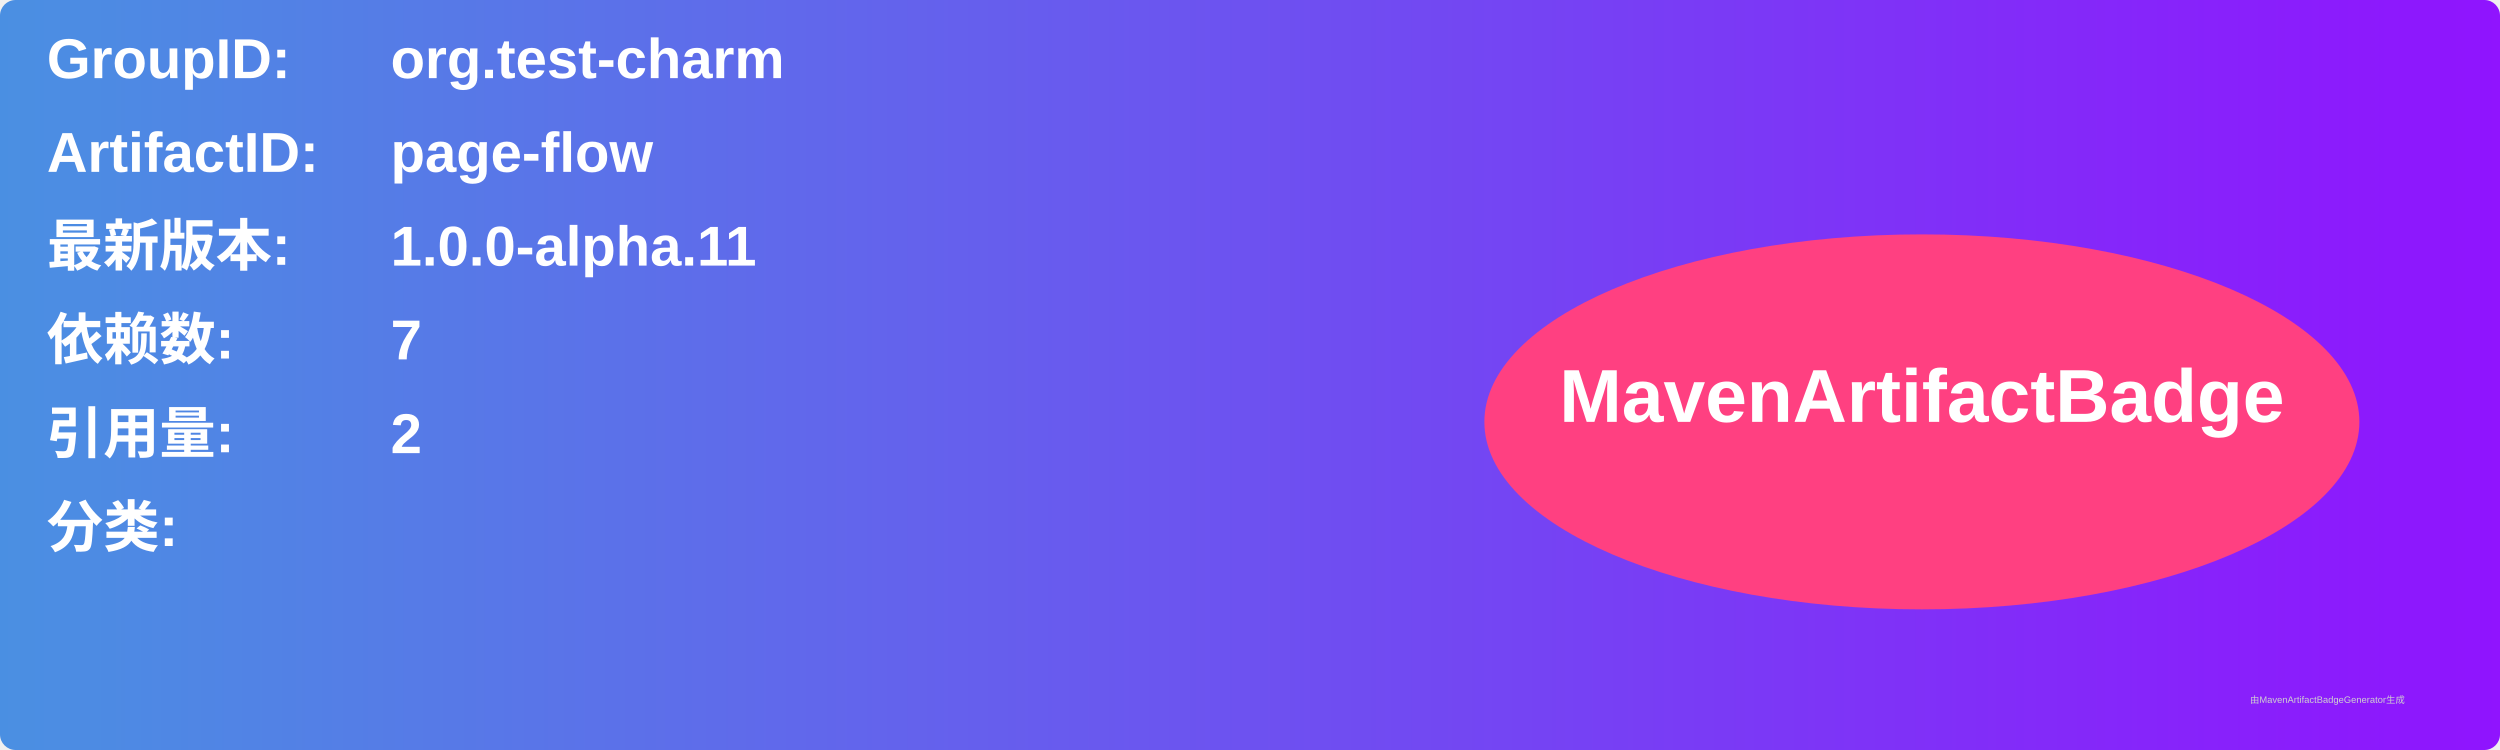
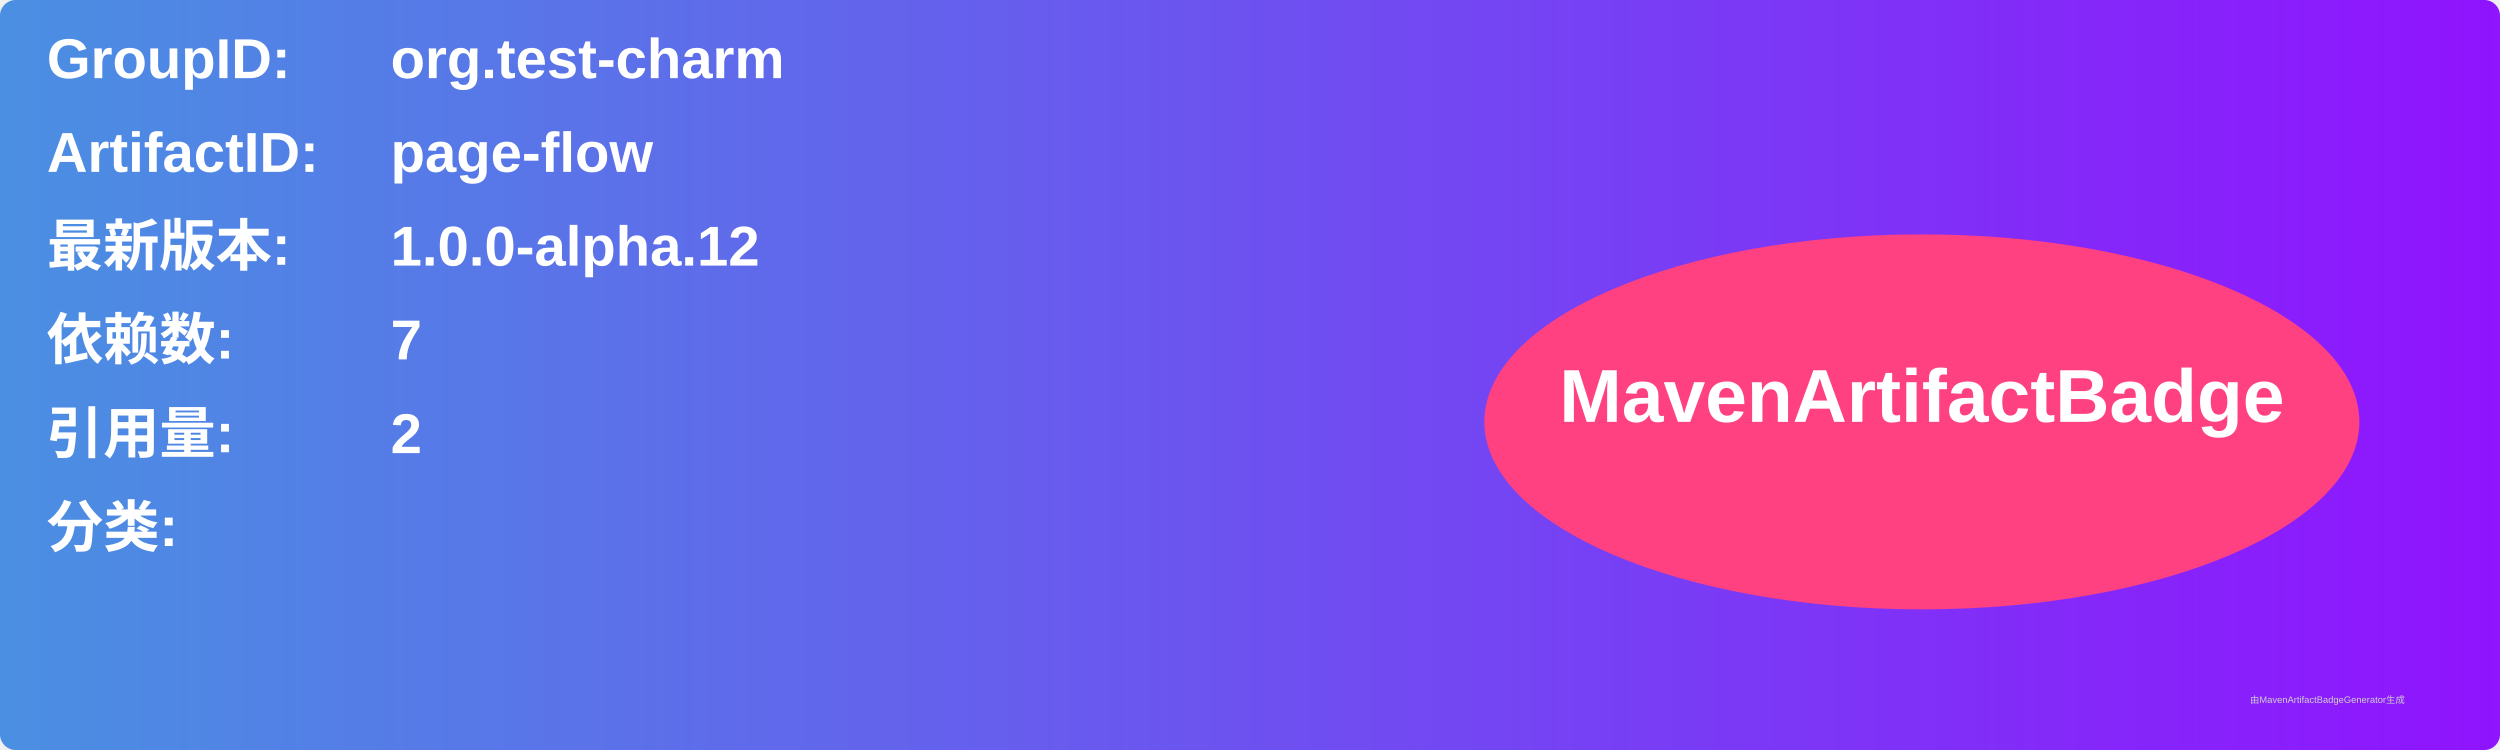
<svg xmlns="http://www.w3.org/2000/svg" width="800" height="240" viewBox="0 0 800 240">
  <linearGradient id="grad" x1="0%" y1="0%" x2="100%" y2="0%">
    <stop offset="0%" stop-color="#4a90e2" />
    <stop offset="100%" stop-color="#9013fe" />
  </linearGradient>
  <rect width="100%" height="100%" rx="5" ry="5" fill="url(#grad)" />
  <g transform="translate(15, 15)">
    <text x="0" y="10" font-family="Arial" font-size="18" fill="white" font-weight="bold" width="260">GroupID:</text>
    <text x="110" y="10" font-family="Arial" font-size="18" fill="white" font-weight="bold" width="460">org.test-charm</text>
    <text x="0" y="40" font-family="Arial" font-size="18" fill="white" font-weight="bold" width="260">ArtifactID:</text>
    <text x="110" y="40" font-family="Arial" font-size="18" fill="white" font-weight="bold" width="460">page-flow</text>
    <text x="0" y="70" font-family="Arial" font-size="18" fill="white" font-weight="bold">最新版本:</text>
    <text x="110" y="70" font-family="Arial" font-size="18" fill="white" font-weight="bold">
-       <tspan font-weight="bold">1.0.0-alpha.11</tspan>
+       <tspan font-weight="bold">1.0.0-alpha.12</tspan>
    </text>
    <text x="0" y="100" font-family="Arial" font-size="18" fill="white" font-weight="bold">依赖数: </text>
    <text x="110" y="100" font-family="Arial" font-size="18" fill="white">
      <tspan font-weight="bold">7</tspan>
    </text>
    <text x="0" y="130" font-family="Arial" font-size="18" fill="white" font-weight="bold">引用量: </text>
    <text x="110" y="130" font-family="Arial" font-size="18" fill="white">
      <tspan font-weight="bold">2</tspan>
    </text>
    <text x="0" y="160" font-family="Arial" font-size="18" fill="white" font-weight="bold">分类:</text>
    <text x="10" y="190" font-family="Arial" font-size="10" fill="white">
      <tspan font-weight="bold" />
    </text>
    <ellipse cx="600" cy="120" rx="140" ry="60" fill="#ff4081" />
    <text x="600" y="120" text-anchor="middle" font-family="Arial" font-size="24" fill="white" font-weight="bold">MavenArtifactBadge</text>
  </g>
  <text x="720" y="225" font-family="Arial" font-size="3" fill="#d0d0d0">由MavenArtifactBadgeGenerator生成</text>
</svg>
